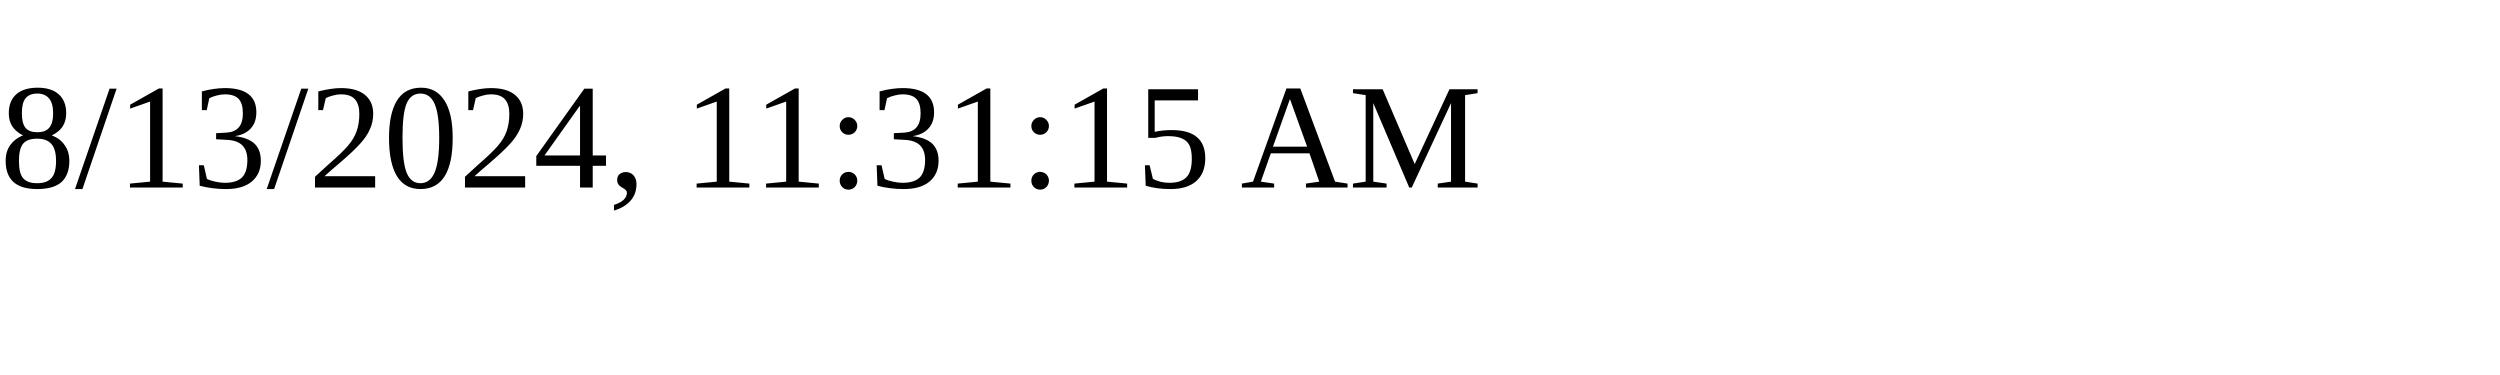
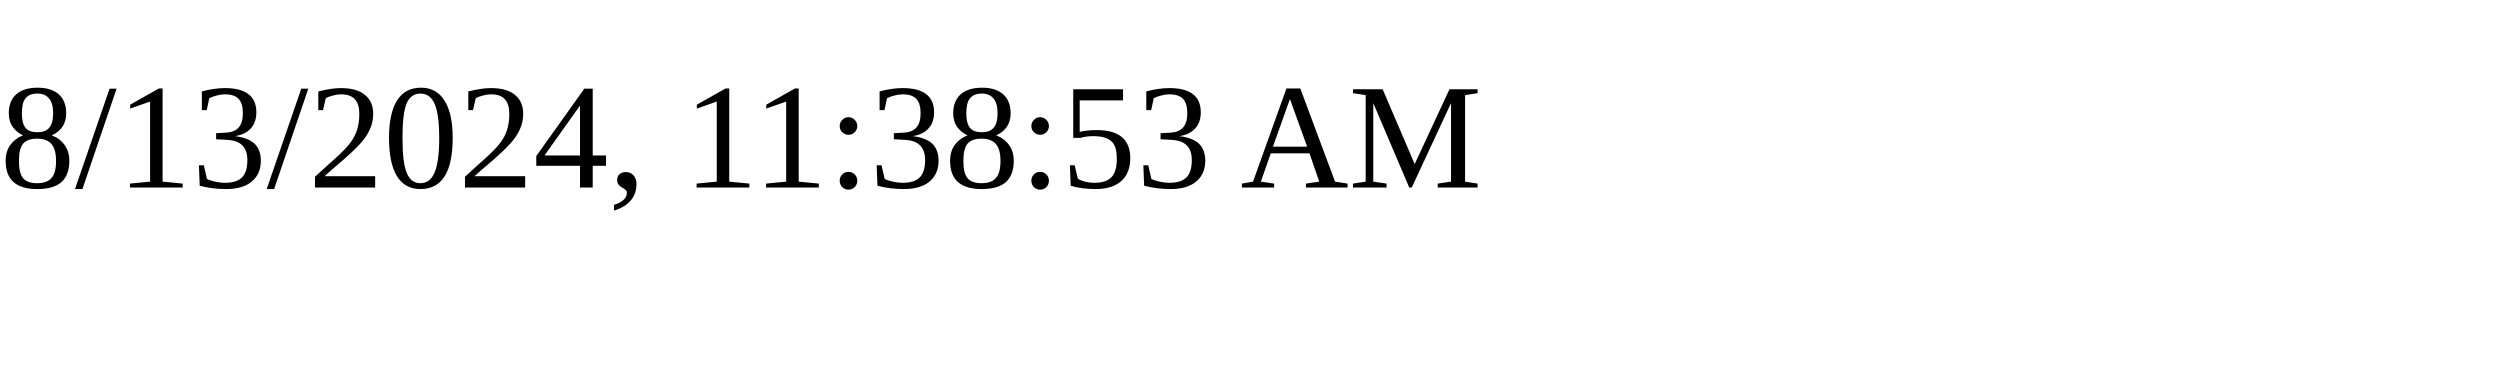
<svg xmlns="http://www.w3.org/2000/svg" height="30" width="200">
-   <text x="0" y="15">8/13/2024, 11:31:15 AM</text>
+   <text x="0" y="15">8/13/2024, 11:38:53 AM</text>
</svg>
